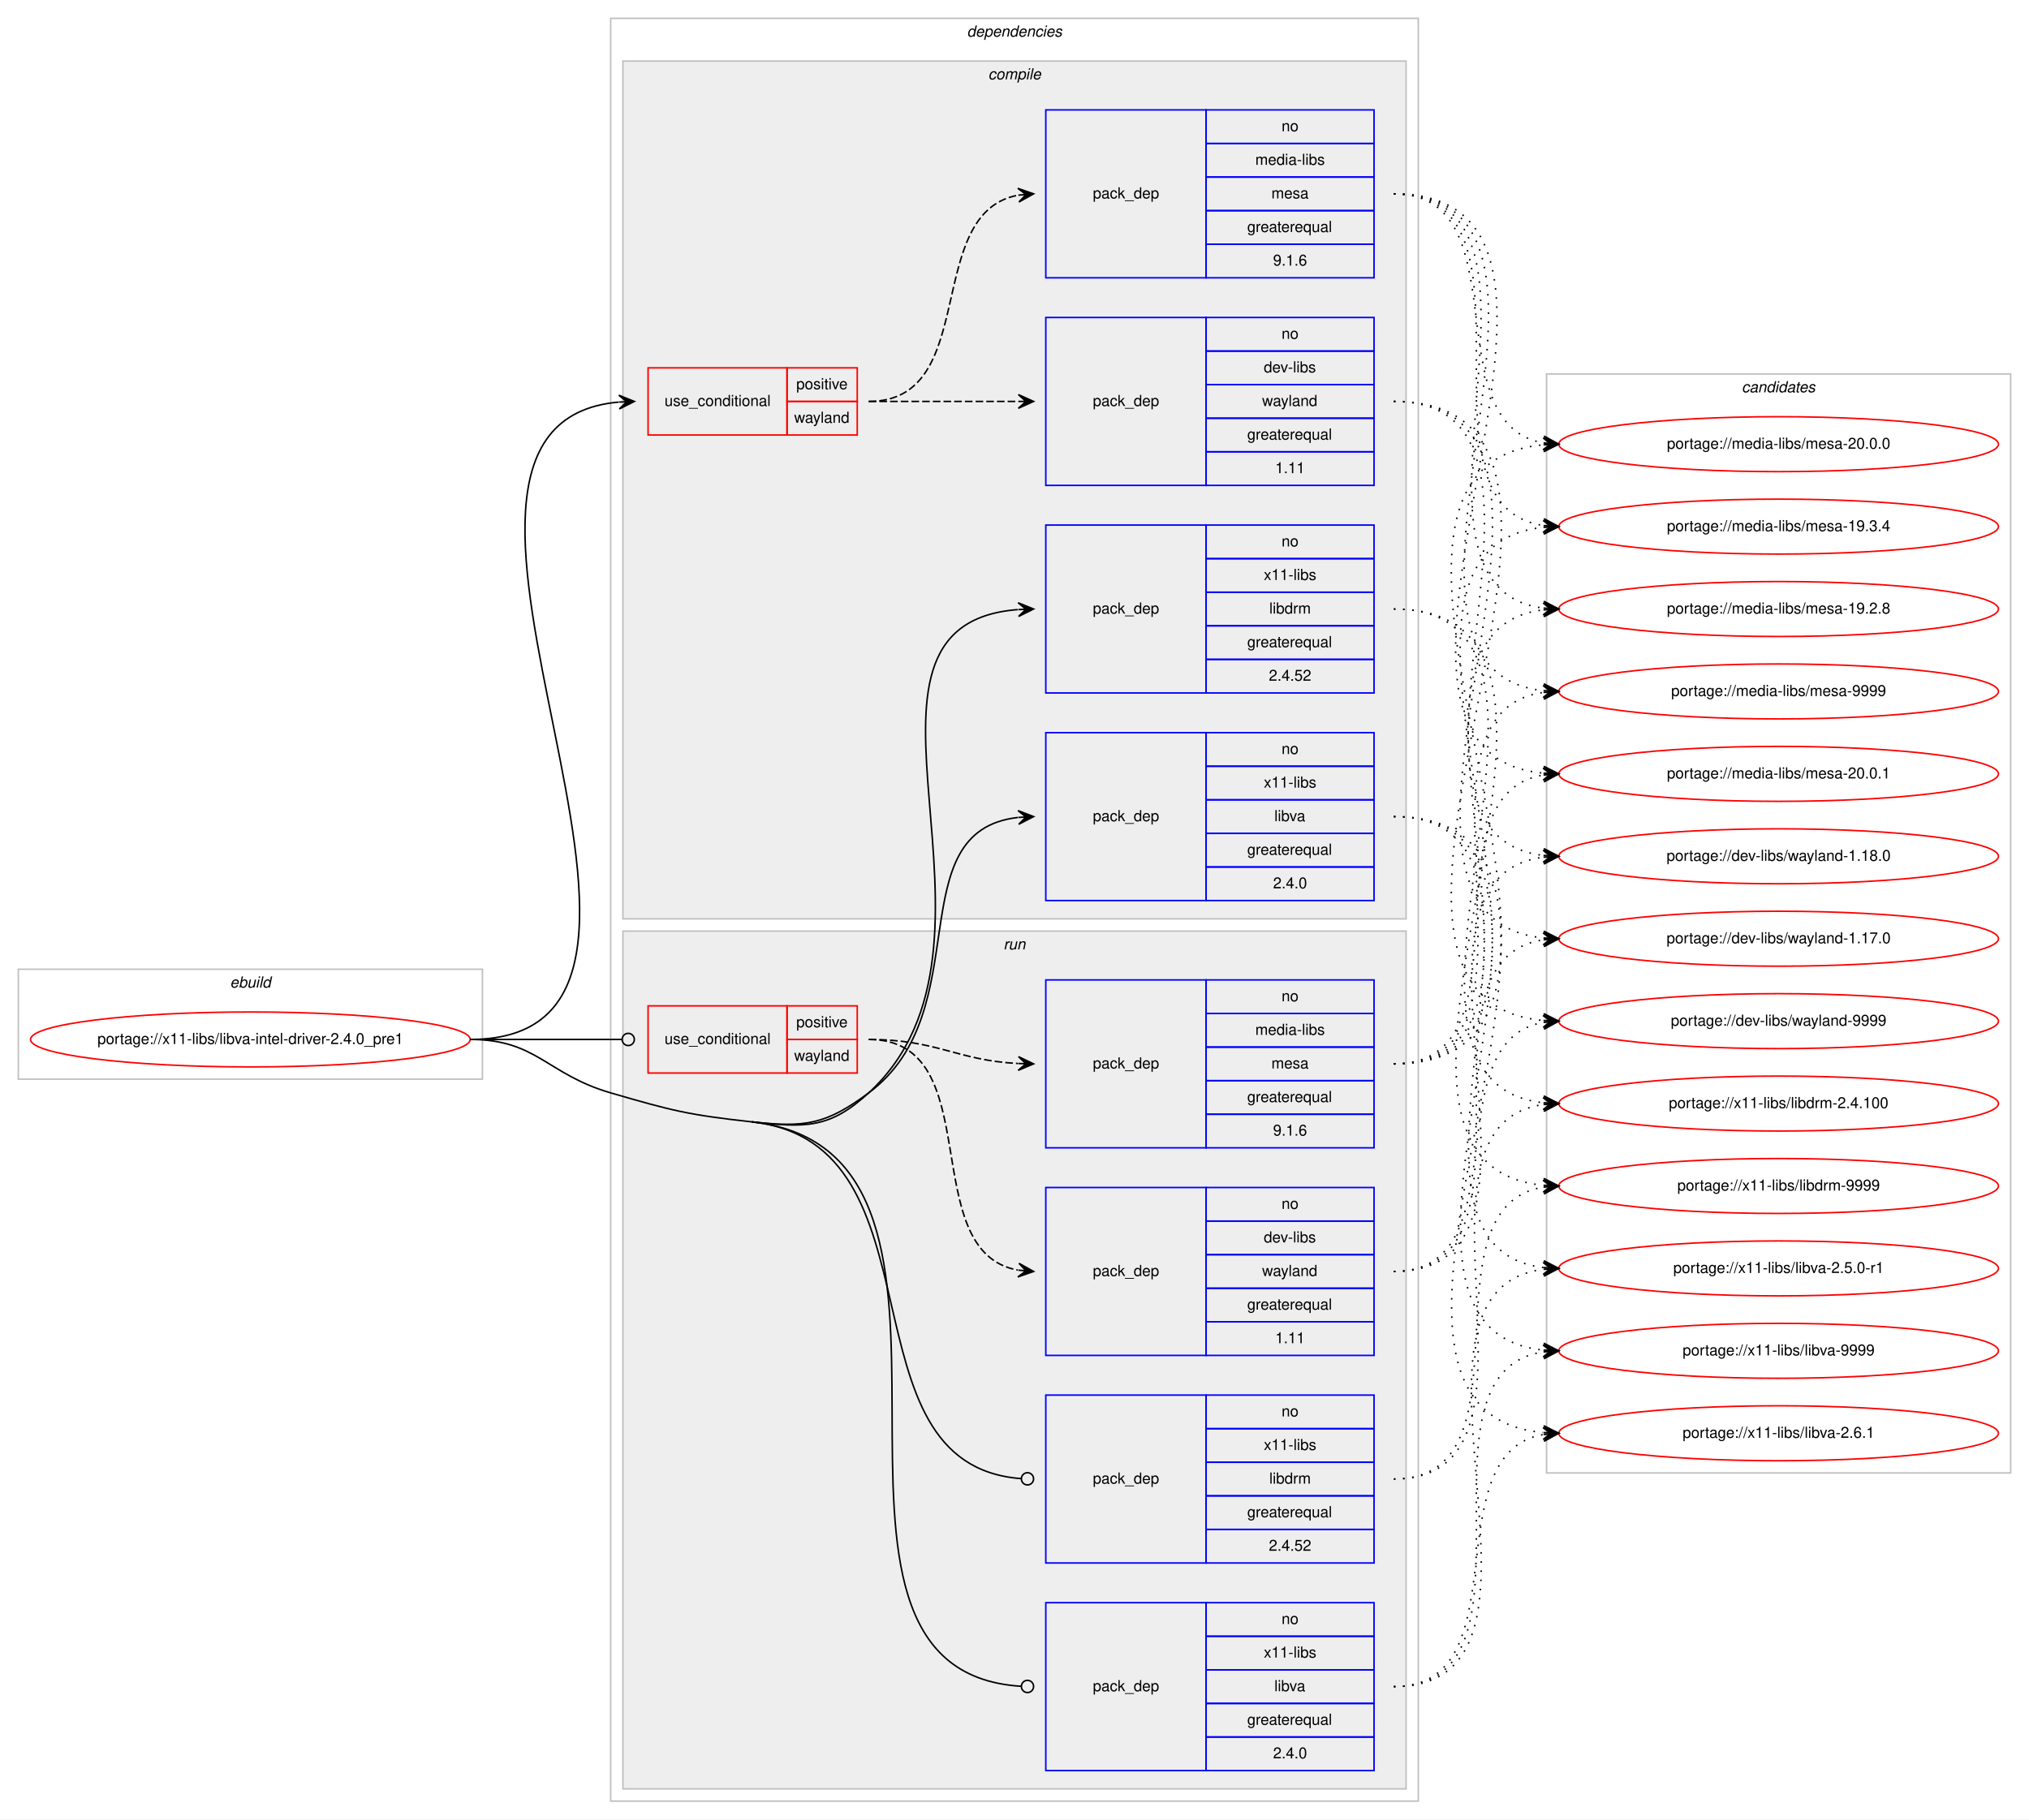
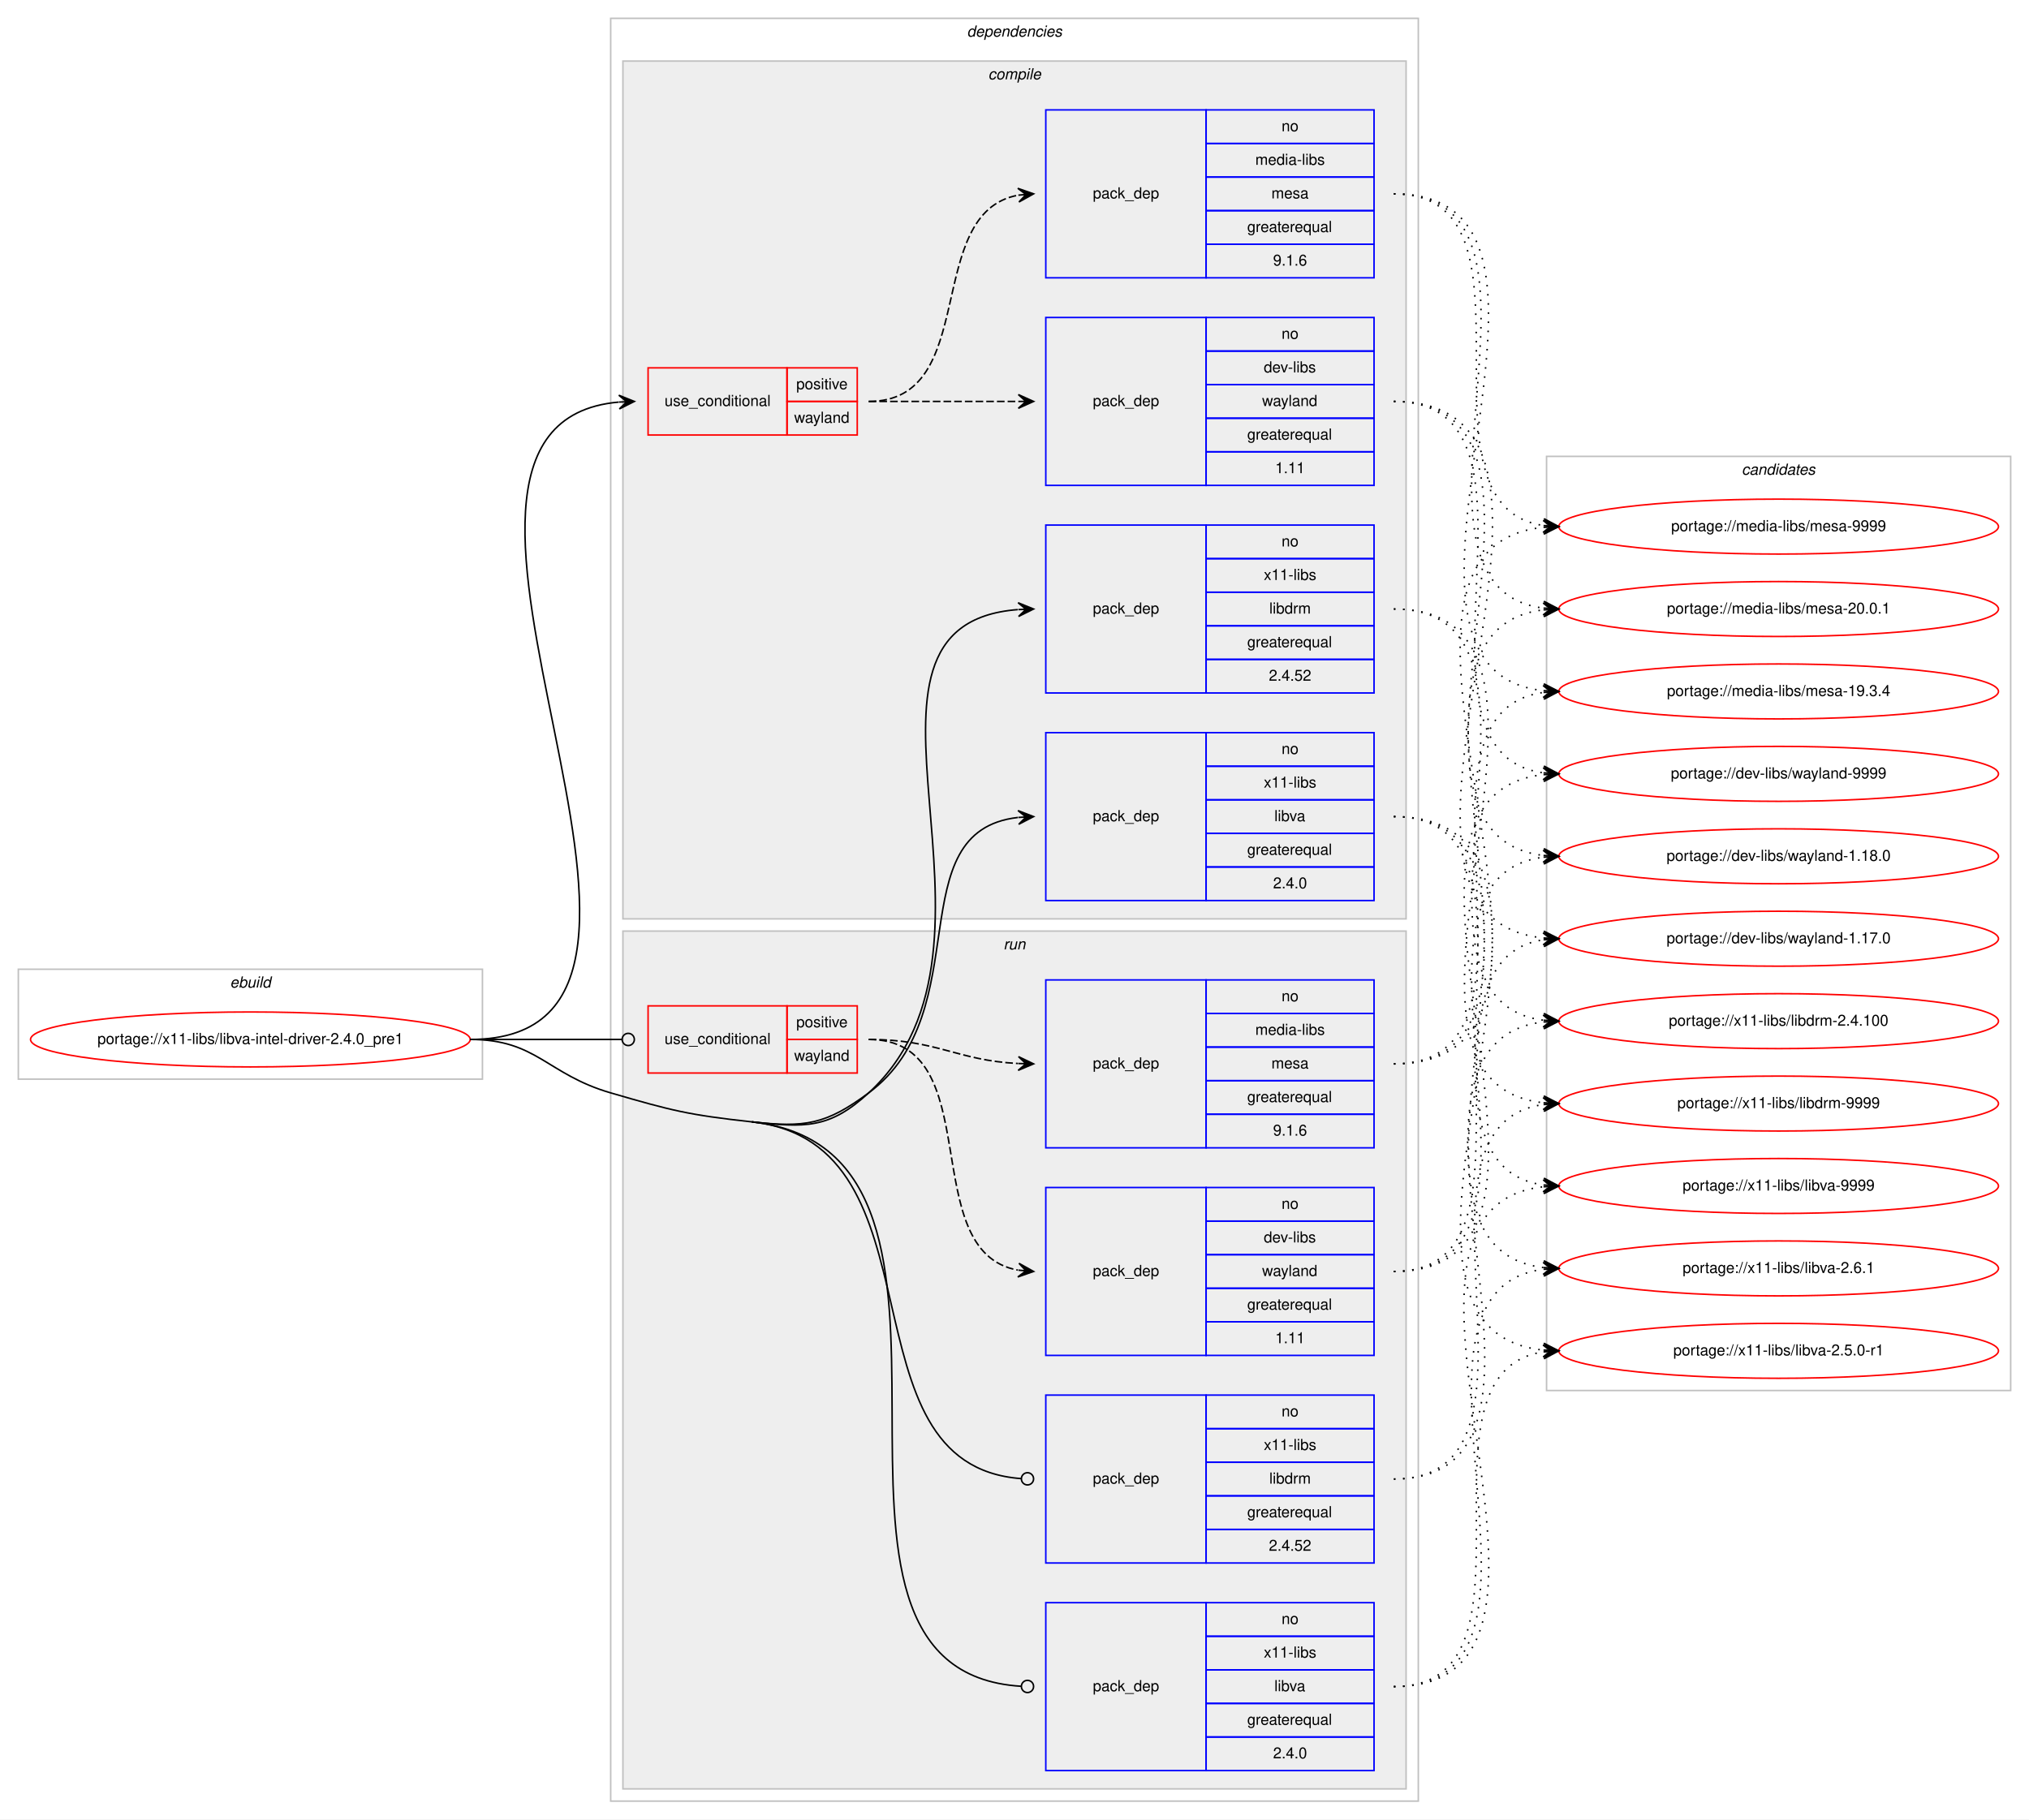
<svg xmlns="http://www.w3.org/2000/svg" xmlns:xlink="http://www.w3.org/1999/xlink" width="1329pt" height="1192pt" viewBox="0.00 0.00 1329.00 1192.00">
  <g id="graph0" class="graph" transform="scale(1 1) rotate(0) translate(4 1188)">
    <polygon fill="#ffffff" stroke="transparent" points="-4,4 -4,-1188 1325,-1188 1325,4 -4,4" />
    <g id="clust1" class="cluster">
      <polygon fill="none" stroke="#c0c0c0" points="8,-481 8,-553 312,-553 312,-481 8,-481" />
      <text text-anchor="start" x="146.663" y="-541" font-family="Helvetica,sans-Serif" font-style="italic" font-size="10.00" fill="#000000">ebuild</text>
    </g>
    <g id="clust2" class="cluster">
      <polygon fill="none" stroke="#c0c0c0" points="396,-8 396,-1176 925,-1176 925,-8 396,-8" />
      <text text-anchor="start" x="629.375" y="-1164" font-family="Helvetica,sans-Serif" font-style="italic" font-size="10.00" fill="#000000">dependencies</text>
    </g>
    <g id="clust3" class="cluster">
      <polygon fill="#eeeeee" stroke="#c0c0c0" points="404,-586 404,-1148 917,-1148 917,-586 404,-586" />
      <text text-anchor="start" x="643.278" y="-1136" font-family="Helvetica,sans-Serif" font-style="italic" font-size="10.00" fill="#000000">compile</text>
    </g>
    <g id="clust10" class="cluster">
      <polygon fill="#eeeeee" stroke="#c0c0c0" points="404,-16 404,-578 917,-578 917,-16 404,-16" />
      <text text-anchor="start" x="653.277" y="-566" font-family="Helvetica,sans-Serif" font-style="italic" font-size="10.00" fill="#000000">run</text>
    </g>
    <g id="clust16" class="cluster">
-       <polygon fill="none" stroke="#c0c0c0" points="1009,-223 1009,-943 1313,-943 1313,-223 1009,-223" />
-       <text text-anchor="start" x="1136.824" y="-931" font-family="Helvetica,sans-Serif" font-style="italic" font-size="10.00" fill="#000000">candidates</text>
+       <polygon fill="none" stroke="#c0c0c0" points="1009,-277 1009,-889 1313,-889 1313,-277 1009,-277" />
+       <text text-anchor="start" x="1136.824" y="-877" font-family="Helvetica,sans-Serif" font-style="italic" font-size="10.00" fill="#000000">candidates</text>
    </g>
    <g id="node1" class="node">
      <g id="a_node1">
        <a xlink:href="../x11-libs/libva-intel-driver-2.4.0_pre1.svg" xlink:title="portage://x11-libs/libva-intel-driver-2.4.0_pre1">
          <ellipse fill="none" stroke="#ff0000" cx="160" cy="-507" rx="144" ry="18" />
          <text text-anchor="middle" x="160" y="-504" font-family="Helvetica,sans-Serif" font-size="10.00" fill="#000000">portage://x11-libs/libva-intel-driver-2.4.0_pre1</text>
        </a>
      </g>
    </g>
    <g id="node2" class="node">
      <polygon fill="none" stroke="#ff0000" points="420.5,-903 420.5,-947 511.5,-947 511.5,-903 420.5,-903" />
      <text text-anchor="start" x="431.267" y="-922" font-family="Helvetica,sans-Serif" font-size="10.00" fill="#000000">use_conditional</text>
      <polygon fill="none" stroke="#ff0000" points="511.5,-925 511.5,-947 557.5,-947 557.5,-925 511.5,-925" />
      <text text-anchor="start" x="517.553" y="-933" font-family="Helvetica,sans-Serif" font-size="10.00" fill="#000000">positive</text>
      <polygon fill="none" stroke="#ff0000" points="511.5,-903 511.5,-925 557.5,-925 557.5,-903 511.5,-903" />
      <text text-anchor="start" x="516.163" y="-911" font-family="Helvetica,sans-Serif" font-size="10.00" fill="#000000">wayland</text>
    </g>
    <g id="edge3" class="edge">
      <path fill="none" stroke="#000000" d="M304,-507C492.264,-507 229.763,-909.632 401.3,-924.574" />
      <polygon fill="#000000" stroke="#000000" points="411.5,-925 401.321,-929.078 406.504,-924.791 401.509,-924.582 401.509,-924.582 401.509,-924.582 406.504,-924.791 401.697,-920.086 411.5,-925 411.5,-925" />
    </g>
    <g id="node5" class="node">
      <polygon fill="none" stroke="#0000ff" points="681,-734 681,-844 786,-844 786,-734 681,-734" />
      <text text-anchor="start" x="711.823" y="-786" font-family="Helvetica,sans-Serif" font-size="10.00" fill="#000000">pack_dep</text>
      <polygon fill="none" stroke="#0000ff" points="786,-822 786,-844 896,-844 896,-822 786,-822" />
      <text text-anchor="start" x="835.441" y="-830" font-family="Helvetica,sans-Serif" font-size="10.00" fill="#000000">no</text>
      <polygon fill="none" stroke="#0000ff" points="786,-800 786,-822 896,-822 896,-800 786,-800" />
      <text text-anchor="start" x="823.778" y="-808" font-family="Helvetica,sans-Serif" font-size="10.00" fill="#000000">x11-libs</text>
      <polygon fill="none" stroke="#0000ff" points="786,-778 786,-800 896,-800 896,-778 786,-778" />
      <text text-anchor="start" x="827.393" y="-786" font-family="Helvetica,sans-Serif" font-size="10.00" fill="#000000">libdrm</text>
      <polygon fill="none" stroke="#0000ff" points="786,-756 786,-778 896,-778 896,-756 786,-756" />
      <text text-anchor="start" x="812.936" y="-764" font-family="Helvetica,sans-Serif" font-size="10.00" fill="#000000">greaterequal</text>
      <polygon fill="none" stroke="#0000ff" points="786,-734 786,-756 896,-756 896,-734 786,-734" />
      <text text-anchor="start" x="827.103" y="-742" font-family="Helvetica,sans-Serif" font-size="10.00" fill="#000000">2.4.52</text>
    </g>
    <g id="edge4" class="edge">
      <path fill="none" stroke="#000000" d="M488.5,-453C523.323,-449.17 539.199,-448.302 565,-472 671.943,-570.226 531.351,-778.507 662.626,-788.618" />
      <polygon fill="#000000" stroke="#000000" points="673,-789 662.841,-793.129 668.003,-788.816 663.007,-788.632 663.007,-788.632 663.007,-788.632 668.003,-788.816 663.172,-784.135 673,-789 673,-789" />
    </g>
    <g id="node6" class="node">
      <polygon fill="none" stroke="#0000ff" points="681,-598 681,-708 786,-708 786,-598 681,-598" />
      <text text-anchor="start" x="711.823" y="-650" font-family="Helvetica,sans-Serif" font-size="10.00" fill="#000000">pack_dep</text>
      <polygon fill="none" stroke="#0000ff" points="786,-686 786,-708 896,-708 896,-686 786,-686" />
      <text text-anchor="start" x="835.441" y="-694" font-family="Helvetica,sans-Serif" font-size="10.00" fill="#000000">no</text>
      <polygon fill="none" stroke="#0000ff" points="786,-664 786,-686 896,-686 896,-664 786,-664" />
      <text text-anchor="start" x="823.778" y="-672" font-family="Helvetica,sans-Serif" font-size="10.00" fill="#000000">x11-libs</text>
      <polygon fill="none" stroke="#0000ff" points="786,-642 786,-664 896,-664 896,-642 786,-642" />
      <text text-anchor="start" x="830.722" y="-650" font-family="Helvetica,sans-Serif" font-size="10.00" fill="#000000">libva</text>
      <polygon fill="none" stroke="#0000ff" points="786,-620 786,-642 896,-642 896,-620 786,-620" />
      <text text-anchor="start" x="812.936" y="-628" font-family="Helvetica,sans-Serif" font-size="10.00" fill="#000000">greaterequal</text>
      <polygon fill="none" stroke="#0000ff" points="786,-598 786,-620 896,-620 896,-598 786,-598" />
      <text text-anchor="start" x="829.883" y="-606" font-family="Helvetica,sans-Serif" font-size="10.00" fill="#000000">2.4.0</text>
    </g>
    <g id="edge5" class="edge">
      <path fill="none" stroke="#000000" d="M488.5,-453C523.323,-449.17 536.861,-451.131 565,-472 637.303,-525.623 583.875,-643.325 662.713,-652.438" />
      <polygon fill="#000000" stroke="#000000" points="673,-653 662.77,-656.948 668.007,-652.727 663.015,-652.455 663.015,-652.455 663.015,-652.455 668.007,-652.727 663.26,-647.962 673,-653 673,-653" />
    </g>
    <g id="node7" class="node">
      <polygon fill="none" stroke="#ff0000" points="420.5,-485 420.5,-529 511.5,-529 511.5,-485 420.5,-485" />
      <text text-anchor="start" x="431.267" y="-504" font-family="Helvetica,sans-Serif" font-size="10.00" fill="#000000">use_conditional</text>
      <polygon fill="none" stroke="#ff0000" points="511.5,-507 511.5,-529 557.5,-529 557.5,-507 511.5,-507" />
      <text text-anchor="start" x="517.553" y="-515" font-family="Helvetica,sans-Serif" font-size="10.00" fill="#000000">positive</text>
      <polygon fill="none" stroke="#ff0000" points="511.5,-485 511.5,-507 557.5,-507 557.5,-485 511.5,-485" />
      <text text-anchor="start" x="516.163" y="-493" font-family="Helvetica,sans-Serif" font-size="10.00" fill="#000000">wayland</text>
    </g>
    <g id="edge8" class="edge">
      <path fill="none" stroke="#000000" d="M304,-507C348.978,-507 362.2,-507 403.456,-507" />
      <ellipse fill="none" stroke="#000000" cx="407.5" cy="-507" rx="4" ry="4" />
    </g>
    <g id="node10" class="node">
      <polygon fill="none" stroke="#0000ff" points="681,-164 681,-274 786,-274 786,-164 681,-164" />
      <text text-anchor="start" x="711.823" y="-216" font-family="Helvetica,sans-Serif" font-size="10.00" fill="#000000">pack_dep</text>
      <polygon fill="none" stroke="#0000ff" points="786,-252 786,-274 896,-274 896,-252 786,-252" />
      <text text-anchor="start" x="835.441" y="-260" font-family="Helvetica,sans-Serif" font-size="10.00" fill="#000000">no</text>
      <polygon fill="none" stroke="#0000ff" points="786,-230 786,-252 896,-252 896,-230 786,-230" />
      <text text-anchor="start" x="823.778" y="-238" font-family="Helvetica,sans-Serif" font-size="10.00" fill="#000000">x11-libs</text>
      <polygon fill="none" stroke="#0000ff" points="786,-208 786,-230 896,-230 896,-208 786,-208" />
      <text text-anchor="start" x="827.393" y="-216" font-family="Helvetica,sans-Serif" font-size="10.00" fill="#000000">libdrm</text>
      <polygon fill="none" stroke="#0000ff" points="786,-186 786,-208 896,-208 896,-186 786,-186" />
      <text text-anchor="start" x="812.936" y="-194" font-family="Helvetica,sans-Serif" font-size="10.00" fill="#000000">greaterequal</text>
      <polygon fill="none" stroke="#0000ff" points="786,-164 786,-186 896,-186 896,-164 786,-164" />
      <text text-anchor="start" x="827.103" y="-172" font-family="Helvetica,sans-Serif" font-size="10.00" fill="#000000">2.4.52</text>
    </g>
    <g id="edge9" class="edge">
      <path fill="none" stroke="#000000" d="M488.5,-453C617.317,-438.834 543.883,-228.338 664.753,-219.3" />
      <ellipse fill="none" stroke="#000000" cx="669.003" cy="-219.145" rx="4" ry="4" />
    </g>
    <g id="node11" class="node">
      <polygon fill="none" stroke="#0000ff" points="681,-28 681,-138 786,-138 786,-28 681,-28" />
      <text text-anchor="start" x="711.823" y="-80" font-family="Helvetica,sans-Serif" font-size="10.00" fill="#000000">pack_dep</text>
      <polygon fill="none" stroke="#0000ff" points="786,-116 786,-138 896,-138 896,-116 786,-116" />
      <text text-anchor="start" x="835.441" y="-124" font-family="Helvetica,sans-Serif" font-size="10.00" fill="#000000">no</text>
      <polygon fill="none" stroke="#0000ff" points="786,-94 786,-116 896,-116 896,-94 786,-94" />
      <text text-anchor="start" x="823.778" y="-102" font-family="Helvetica,sans-Serif" font-size="10.00" fill="#000000">x11-libs</text>
      <polygon fill="none" stroke="#0000ff" points="786,-72 786,-94 896,-94 896,-72 786,-72" />
      <text text-anchor="start" x="830.722" y="-80" font-family="Helvetica,sans-Serif" font-size="10.00" fill="#000000">libva</text>
      <polygon fill="none" stroke="#0000ff" points="786,-50 786,-72 896,-72 896,-50 786,-50" />
      <text text-anchor="start" x="812.936" y="-58" font-family="Helvetica,sans-Serif" font-size="10.00" fill="#000000">greaterequal</text>
      <polygon fill="none" stroke="#0000ff" points="786,-28 786,-50 896,-50 896,-28 786,-28" />
      <text text-anchor="start" x="829.883" y="-36" font-family="Helvetica,sans-Serif" font-size="10.00" fill="#000000">2.4.0</text>
    </g>
    <g id="edge10" class="edge">
      <path fill="none" stroke="#000000" d="M488.5,-453C668.389,-433.217 494.668,-93.517 664.904,-83.238" />
      <ellipse fill="none" stroke="#000000" cx="669.002" cy="-83.118" rx="4" ry="4" />
      <path fill="none" stroke="#000000" d="M304,-507C347.748,-507 353.993,-484.219 396,-472 436.299,-460.278 446.782,-457.588 488.5,-453" />
    </g>
    <g id="node3" class="node">
      <polygon fill="none" stroke="#0000ff" points="681,-870 681,-980 786,-980 786,-870 681,-870" />
      <text text-anchor="start" x="711.823" y="-922" font-family="Helvetica,sans-Serif" font-size="10.00" fill="#000000">pack_dep</text>
      <polygon fill="none" stroke="#0000ff" points="786,-958 786,-980 896,-980 896,-958 786,-958" />
      <text text-anchor="start" x="835.441" y="-966" font-family="Helvetica,sans-Serif" font-size="10.00" fill="#000000">no</text>
      <polygon fill="none" stroke="#0000ff" points="786,-936 786,-958 896,-958 896,-936 786,-936" />
      <text text-anchor="start" x="823.778" y="-944" font-family="Helvetica,sans-Serif" font-size="10.00" fill="#000000">dev-libs</text>
      <polygon fill="none" stroke="#0000ff" points="786,-914 786,-936 896,-936 896,-914 786,-914" />
      <text text-anchor="start" x="822.663" y="-922" font-family="Helvetica,sans-Serif" font-size="10.00" fill="#000000">wayland</text>
      <polygon fill="none" stroke="#0000ff" points="786,-892 786,-914 896,-914 896,-892 786,-892" />
      <text text-anchor="start" x="812.936" y="-900" font-family="Helvetica,sans-Serif" font-size="10.00" fill="#000000">greaterequal</text>
      <polygon fill="none" stroke="#0000ff" points="786,-870 786,-892 896,-892 896,-870 786,-870" />
      <text text-anchor="start" x="831.272" y="-878" font-family="Helvetica,sans-Serif" font-size="10.00" fill="#000000">1.11</text>
    </g>
    <g id="edge1" class="edge">
      <path fill="none" stroke="#000000" stroke-dasharray="5,2" d="M565,-925C609.438,-925 623.02,-925 662.878,-925" />
      <polygon fill="#000000" stroke="#000000" points="673,-925 663,-929.5 668,-925 663,-925 663,-925 663,-925 668,-925 663,-920.5 673,-925 673,-925" />
    </g>
    <g id="node4" class="node">
      <polygon fill="none" stroke="#0000ff" points="681,-1006 681,-1116 786,-1116 786,-1006 681,-1006" />
      <text text-anchor="start" x="711.823" y="-1058" font-family="Helvetica,sans-Serif" font-size="10.00" fill="#000000">pack_dep</text>
      <polygon fill="none" stroke="#0000ff" points="786,-1094 786,-1116 896,-1116 896,-1094 786,-1094" />
      <text text-anchor="start" x="835.441" y="-1102" font-family="Helvetica,sans-Serif" font-size="10.00" fill="#000000">no</text>
      <polygon fill="none" stroke="#0000ff" points="786,-1072 786,-1094 896,-1094 896,-1072 786,-1072" />
      <text text-anchor="start" x="818.225" y="-1080" font-family="Helvetica,sans-Serif" font-size="10.00" fill="#000000">media-libs</text>
      <polygon fill="none" stroke="#0000ff" points="786,-1050 786,-1072 896,-1072 896,-1050 786,-1050" />
      <text text-anchor="start" x="828.777" y="-1058" font-family="Helvetica,sans-Serif" font-size="10.00" fill="#000000">mesa</text>
      <polygon fill="none" stroke="#0000ff" points="786,-1028 786,-1050 896,-1050 896,-1028 786,-1028" />
      <text text-anchor="start" x="812.936" y="-1036" font-family="Helvetica,sans-Serif" font-size="10.00" fill="#000000">greaterequal</text>
      <polygon fill="none" stroke="#0000ff" points="786,-1006 786,-1028 896,-1028 896,-1006 786,-1006" />
      <text text-anchor="start" x="829.883" y="-1014" font-family="Helvetica,sans-Serif" font-size="10.00" fill="#000000">9.1.6</text>
    </g>
    <g id="edge2" class="edge">
      <path fill="none" stroke="#000000" stroke-dasharray="5,2" d="M565,-925C638.567,-925 599.891,-1048.549 662.935,-1060.131" />
      <polygon fill="#000000" stroke="#000000" points="673,-1061 662.65,-1064.624 668.019,-1060.57 663.037,-1060.14 663.037,-1060.14 663.037,-1060.14 668.019,-1060.57 663.424,-1055.657 673,-1061 673,-1061" />
    </g>
    <g id="node12" class="node">
      <g id="a_node12">
        <a xlink:href="../dev-libs/wayland-9999.svg" xlink:title="portage://dev-libs/wayland-9999">
-           <ellipse fill="none" stroke="#ff0000" cx="1161" cy="-519" rx="144" ry="18" />
-           <text text-anchor="middle" x="1161" y="-516" font-family="Helvetica,sans-Serif" font-size="10.00" fill="#000000">portage://dev-libs/wayland-9999</text>
+           <ellipse fill="none" stroke="#ff0000" cx="1161" cy="-681" rx="144" ry="18" />
+           <text text-anchor="middle" x="1161" y="-678" font-family="Helvetica,sans-Serif" font-size="10.00" fill="#000000">portage://dev-libs/wayland-9999</text>
        </a>
      </g>
    </g>
    <g id="edge11" class="edge">
-       <path fill="none" stroke="#000000" stroke-dasharray="1,5" d="M909,-925C1092.164,-925 840.226,-534.316 1006.819,-519.436" />
-       <polygon fill="#000000" stroke="#000000" points="1017,-519 1007.202,-523.924 1012.005,-519.214 1007.009,-519.428 1007.009,-519.428 1007.009,-519.428 1012.005,-519.214 1006.817,-514.932 1017,-519 1017,-519" />
+       <path fill="none" stroke="#000000" stroke-dasharray="1,5" d="M909,-925C1024.002,-925 906.002,-695.55 1006.897,-681.657" />
+       <polygon fill="#000000" stroke="#000000" points="1017,-681 1007.313,-686.14 1012.01,-681.325 1007.021,-681.649 1007.021,-681.649 1007.021,-681.649 1012.01,-681.325 1006.729,-677.159 1017,-681 1017,-681" />
    </g>
    <g id="node13" class="node">
      <g id="a_node13">
        <a xlink:href="../dev-libs/wayland-1.18.0.svg" xlink:title="portage://dev-libs/wayland-1.18.0">
          <ellipse fill="none" stroke="#ff0000" cx="1161" cy="-627" rx="144" ry="18" />
          <text text-anchor="middle" x="1161" y="-624" font-family="Helvetica,sans-Serif" font-size="10.00" fill="#000000">portage://dev-libs/wayland-1.18.0</text>
        </a>
      </g>
    </g>
    <g id="edge12" class="edge">
      <path fill="none" stroke="#000000" stroke-dasharray="1,5" d="M909,-925C1046.297,-925 884.746,-641.941 1006.867,-627.567" />
      <polygon fill="#000000" stroke="#000000" points="1017,-627 1007.267,-632.051 1012.008,-627.279 1007.016,-627.558 1007.016,-627.558 1007.016,-627.558 1012.008,-627.279 1006.764,-623.065 1017,-627 1017,-627" />
    </g>
    <g id="node14" class="node">
      <g id="a_node14">
        <a xlink:href="../dev-libs/wayland-1.17.0.svg" xlink:title="portage://dev-libs/wayland-1.17.0">
          <ellipse fill="none" stroke="#ff0000" cx="1161" cy="-573" rx="144" ry="18" />
          <text text-anchor="middle" x="1161" y="-570" font-family="Helvetica,sans-Serif" font-size="10.00" fill="#000000">portage://dev-libs/wayland-1.17.0</text>
        </a>
      </g>
    </g>
    <g id="edge13" class="edge">
      <path fill="none" stroke="#000000" stroke-dasharray="1,5" d="M909,-925C1069.127,-925 862.603,-587.962 1006.975,-573.48" />
      <polygon fill="#000000" stroke="#000000" points="1017,-573 1007.227,-577.974 1012.006,-573.239 1007.011,-573.479 1007.011,-573.479 1007.011,-573.479 1012.006,-573.239 1006.796,-568.984 1017,-573 1017,-573" />
    </g>
    <g id="node15" class="node">
      <g id="a_node15">
        <a xlink:href="../media-libs/mesa-9999.svg" xlink:title="portage://media-libs/mesa-9999">
-           <ellipse fill="none" stroke="#ff0000" cx="1161" cy="-735" rx="144" ry="18" />
-           <text text-anchor="middle" x="1161" y="-732" font-family="Helvetica,sans-Serif" font-size="10.00" fill="#000000">portage://media-libs/mesa-9999</text>
+           <ellipse fill="none" stroke="#ff0000" cx="1161" cy="-843" rx="144" ry="18" />
+           <text text-anchor="middle" x="1161" y="-840" font-family="Helvetica,sans-Serif" font-size="10.00" fill="#000000">portage://media-libs/mesa-9999</text>
        </a>
      </g>
    </g>
    <g id="edge14" class="edge">
-       <path fill="none" stroke="#000000" stroke-dasharray="1,5" d="M909,-1061C1058.055,-1061 873.422,-750.102 1006.836,-735.529" />
-       <polygon fill="#000000" stroke="#000000" points="1017,-735 1007.247,-740.014 1012.007,-735.26 1007.014,-735.52 1007.014,-735.52 1007.014,-735.52 1012.007,-735.26 1006.78,-731.026 1017,-735 1017,-735" />
+       <path fill="none" stroke="#000000" stroke-dasharray="1,5" d="M909,-1061C1013.537,-1061 915.823,-857.236 1006.929,-843.705" />
+       <polygon fill="#000000" stroke="#000000" points="1017,-843 1007.339,-848.188 1012.012,-843.349 1007.024,-843.698 1007.024,-843.698 1007.024,-843.698 1012.012,-843.349 1006.71,-839.21 1017,-843 1017,-843" />
    </g>
    <g id="node16" class="node">
      <g id="a_node16">
        <a xlink:href="../media-libs/mesa-20.0.1.svg" xlink:title="portage://media-libs/mesa-20.0.1">
-           <ellipse fill="none" stroke="#ff0000" cx="1161" cy="-681" rx="144" ry="18" />
-           <text text-anchor="middle" x="1161" y="-678" font-family="Helvetica,sans-Serif" font-size="10.00" fill="#000000">portage://media-libs/mesa-20.0.1</text>
+           <ellipse fill="none" stroke="#ff0000" cx="1161" cy="-789" rx="144" ry="18" />
+           <text text-anchor="middle" x="1161" y="-786" font-family="Helvetica,sans-Serif" font-size="10.00" fill="#000000">portage://media-libs/mesa-20.0.1</text>
        </a>
      </g>
    </g>
    <g id="edge15" class="edge">
-       <path fill="none" stroke="#000000" stroke-dasharray="1,5" d="M909,-1061C1080.977,-1061 851.22,-696.426 1006.719,-681.473" />
-       <polygon fill="#000000" stroke="#000000" points="1017,-681 1007.217,-685.955 1012.005,-681.23 1007.011,-681.46 1007.011,-681.46 1007.011,-681.46 1012.005,-681.23 1006.804,-676.964 1017,-681 1017,-681" />
+       <path fill="none" stroke="#000000" stroke-dasharray="1,5" d="M909,-1061C1035.513,-1061 895.039,-803.672 1006.952,-789.599" />
+       <polygon fill="#000000" stroke="#000000" points="1017,-789 1007.285,-794.087 1012.009,-789.298 1007.018,-789.595 1007.018,-789.595 1007.018,-789.595 1012.009,-789.298 1006.75,-785.103 1017,-789 1017,-789" />
    </g>
    <g id="node17" class="node">
      <g id="a_node17">
-         <a xlink:href="../media-libs/mesa-20.0.0.svg" xlink:title="portage://media-libs/mesa-20.0.0">
-           <ellipse fill="none" stroke="#ff0000" cx="1161" cy="-897" rx="144" ry="18" />
-           <text text-anchor="middle" x="1161" y="-894" font-family="Helvetica,sans-Serif" font-size="10.00" fill="#000000">portage://media-libs/mesa-20.0.0</text>
+         <a xlink:href="../media-libs/mesa-19.3.4.svg" xlink:title="portage://media-libs/mesa-19.3.4">
+           <ellipse fill="none" stroke="#ff0000" cx="1161" cy="-735" rx="144" ry="18" />
+           <text text-anchor="middle" x="1161" y="-732" font-family="Helvetica,sans-Serif" font-size="10.00" fill="#000000">portage://media-libs/mesa-19.3.4</text>
        </a>
      </g>
    </g>
    <g id="edge16" class="edge">
-       <path fill="none" stroke="#000000" stroke-dasharray="1,5" d="M909,-1061C992.695,-1061 934.926,-910.177 1007.016,-897.805" />
-       <polygon fill="#000000" stroke="#000000" points="1017,-897 1007.394,-902.289 1012.016,-897.402 1007.032,-897.804 1007.032,-897.804 1007.032,-897.804 1012.016,-897.402 1006.671,-893.318 1017,-897 1017,-897" />
+       <path fill="none" stroke="#000000" stroke-dasharray="1,5" d="M909,-1061C1058.055,-1061 873.422,-750.102 1006.836,-735.529" />
+       <polygon fill="#000000" stroke="#000000" points="1017,-735 1007.247,-740.014 1012.007,-735.26 1007.014,-735.52 1007.014,-735.52 1007.014,-735.52 1012.007,-735.26 1006.78,-731.026 1017,-735 1017,-735" />
    </g>
    <g id="node18" class="node">
      <g id="a_node18">
-         <a xlink:href="../media-libs/mesa-19.3.4.svg" xlink:title="portage://media-libs/mesa-19.3.4">
-           <ellipse fill="none" stroke="#ff0000" cx="1161" cy="-843" rx="144" ry="18" />
-           <text text-anchor="middle" x="1161" y="-840" font-family="Helvetica,sans-Serif" font-size="10.00" fill="#000000">portage://media-libs/mesa-19.3.4</text>
+         <a xlink:href="../x11-libs/libdrm-9999.svg" xlink:title="portage://x11-libs/libdrm-9999">
+           <ellipse fill="none" stroke="#ff0000" cx="1161" cy="-465" rx="144" ry="18" />
+           <text text-anchor="middle" x="1161" y="-462" font-family="Helvetica,sans-Serif" font-size="10.00" fill="#000000">portage://x11-libs/libdrm-9999</text>
        </a>
      </g>
    </g>
    <g id="edge17" class="edge">
-       <path fill="none" stroke="#000000" stroke-dasharray="1,5" d="M909,-1061C1013.537,-1061 915.823,-857.236 1006.929,-843.705" />
-       <polygon fill="#000000" stroke="#000000" points="1017,-843 1007.339,-848.188 1012.012,-843.349 1007.024,-843.698 1007.024,-843.698 1007.024,-843.698 1012.012,-843.349 1006.71,-839.21 1017,-843 1017,-843" />
+       <path fill="none" stroke="#000000" stroke-dasharray="1,5" d="M909,-789C1057.232,-789 874.188,-480.01 1006.891,-465.526" />
+       <polygon fill="#000000" stroke="#000000" points="1017,-465 1007.247,-470.013 1012.007,-465.26 1007.014,-465.519 1007.014,-465.519 1007.014,-465.519 1012.007,-465.26 1006.78,-461.025 1017,-465 1017,-465" />
    </g>
    <g id="node19" class="node">
      <g id="a_node19">
-         <a xlink:href="../media-libs/mesa-19.2.8.svg" xlink:title="portage://media-libs/mesa-19.2.8">
-           <ellipse fill="none" stroke="#ff0000" cx="1161" cy="-789" rx="144" ry="18" />
-           <text text-anchor="middle" x="1161" y="-786" font-family="Helvetica,sans-Serif" font-size="10.00" fill="#000000">portage://media-libs/mesa-19.2.8</text>
+         <a xlink:href="../x11-libs/libdrm-2.4.100.svg" xlink:title="portage://x11-libs/libdrm-2.4.100">
+           <ellipse fill="none" stroke="#ff0000" cx="1161" cy="-519" rx="144" ry="18" />
+           <text text-anchor="middle" x="1161" y="-516" font-family="Helvetica,sans-Serif" font-size="10.00" fill="#000000">portage://x11-libs/libdrm-2.4.100</text>
        </a>
      </g>
    </g>
    <g id="edge18" class="edge">
-       <path fill="none" stroke="#000000" stroke-dasharray="1,5" d="M909,-1061C1035.513,-1061 895.039,-803.672 1006.952,-789.599" />
-       <polygon fill="#000000" stroke="#000000" points="1017,-789 1007.285,-794.087 1012.009,-789.298 1007.018,-789.595 1007.018,-789.595 1007.018,-789.595 1012.009,-789.298 1006.75,-785.103 1017,-789 1017,-789" />
+       <path fill="none" stroke="#000000" stroke-dasharray="1,5" d="M909,-789C1034.71,-789 895.777,-533.564 1007.014,-519.595" />
+       <polygon fill="#000000" stroke="#000000" points="1017,-519 1007.285,-524.087 1012.009,-519.297 1007.018,-519.595 1007.018,-519.595 1007.018,-519.595 1012.009,-519.297 1006.75,-515.102 1017,-519 1017,-519" />
    </g>
    <g id="node20" class="node">
      <g id="a_node20">
-         <a xlink:href="../x11-libs/libdrm-9999.svg" xlink:title="portage://x11-libs/libdrm-9999">
+         <a xlink:href="../x11-libs/libva-9999.svg" xlink:title="portage://x11-libs/libva-9999">
          <ellipse fill="none" stroke="#ff0000" cx="1161" cy="-411" rx="144" ry="18" />
-           <text text-anchor="middle" x="1161" y="-408" font-family="Helvetica,sans-Serif" font-size="10.00" fill="#000000">portage://x11-libs/libdrm-9999</text>
+           <text text-anchor="middle" x="1161" y="-408" font-family="Helvetica,sans-Serif" font-size="10.00" fill="#000000">portage://x11-libs/libva-9999</text>
        </a>
      </g>
    </g>
    <g id="edge19" class="edge">
-       <path fill="none" stroke="#000000" stroke-dasharray="1,5" d="M909,-789C1080.139,-789 852.005,-426.345 1006.768,-411.47" />
-       <polygon fill="#000000" stroke="#000000" points="1017,-411 1007.217,-415.955 1012.005,-411.23 1007.011,-411.459 1007.011,-411.459 1007.011,-411.459 1012.005,-411.23 1006.804,-406.964 1017,-411 1017,-411" />
+       <path fill="none" stroke="#000000" stroke-dasharray="1,5" d="M909,-653C1023.215,-653 906.718,-425.431 1006.964,-411.652" />
+       <polygon fill="#000000" stroke="#000000" points="1017,-411 1007.313,-416.139 1012.01,-411.324 1007.021,-411.648 1007.021,-411.648 1007.021,-411.648 1012.01,-411.324 1006.729,-407.158 1017,-411 1017,-411" />
    </g>
    <g id="node21" class="node">
      <g id="a_node21">
-         <a xlink:href="../x11-libs/libdrm-2.4.100.svg" xlink:title="portage://x11-libs/libdrm-2.4.100">
-           <ellipse fill="none" stroke="#ff0000" cx="1161" cy="-465" rx="144" ry="18" />
-           <text text-anchor="middle" x="1161" y="-462" font-family="Helvetica,sans-Serif" font-size="10.00" fill="#000000">portage://x11-libs/libdrm-2.4.100</text>
+         <a xlink:href="../x11-libs/libva-2.6.1.svg" xlink:title="portage://x11-libs/libva-2.6.1">
+           <ellipse fill="none" stroke="#ff0000" cx="1161" cy="-357" rx="144" ry="18" />
+           <text text-anchor="middle" x="1161" y="-354" font-family="Helvetica,sans-Serif" font-size="10.00" fill="#000000">portage://x11-libs/libva-2.6.1</text>
        </a>
      </g>
    </g>
    <g id="edge20" class="edge">
-       <path fill="none" stroke="#000000" stroke-dasharray="1,5" d="M909,-789C1057.232,-789 874.188,-480.01 1006.891,-465.526" />
-       <polygon fill="#000000" stroke="#000000" points="1017,-465 1007.247,-470.013 1012.007,-465.26 1007.014,-465.519 1007.014,-465.519 1007.014,-465.519 1012.007,-465.26 1006.78,-461.025 1017,-465 1017,-465" />
+       <path fill="none" stroke="#000000" stroke-dasharray="1,5" d="M909,-653C1045.483,-653 885.498,-371.84 1006.926,-357.563" />
+       <polygon fill="#000000" stroke="#000000" points="1017,-357 1007.267,-362.051 1012.008,-357.279 1007.016,-357.558 1007.016,-357.558 1007.016,-357.558 1012.008,-357.279 1006.764,-353.065 1017,-357 1017,-357" />
    </g>
    <g id="node22" class="node">
      <g id="a_node22">
-         <a xlink:href="../x11-libs/libva-9999.svg" xlink:title="portage://x11-libs/libva-9999">
+         <a xlink:href="../x11-libs/libva-2.5.0-r1.svg" xlink:title="portage://x11-libs/libva-2.5.0-r1">
          <ellipse fill="none" stroke="#ff0000" cx="1161" cy="-303" rx="144" ry="18" />
-           <text text-anchor="middle" x="1161" y="-300" font-family="Helvetica,sans-Serif" font-size="10.00" fill="#000000">portage://x11-libs/libva-9999</text>
+           <text text-anchor="middle" x="1161" y="-300" font-family="Helvetica,sans-Serif" font-size="10.00" fill="#000000">portage://x11-libs/libva-2.5.0-r1</text>
        </a>
      </g>
    </g>
    <g id="edge21" class="edge">
      <path fill="none" stroke="#000000" stroke-dasharray="1,5" d="M909,-653C1068.136,-653 863.79,-318.546 1006.598,-303.522" />
      <polygon fill="#000000" stroke="#000000" points="1017,-303 1007.238,-307.995 1012.006,-303.25 1007.013,-303.501 1007.013,-303.501 1007.013,-303.501 1012.006,-303.25 1006.787,-299.007 1017,-303 1017,-303" />
-     </g>
-     <g id="node23" class="node">
-       <g id="a_node23">
-         <a xlink:href="../x11-libs/libva-2.6.1.svg" xlink:title="portage://x11-libs/libva-2.6.1">
-           <ellipse fill="none" stroke="#ff0000" cx="1161" cy="-249" rx="144" ry="18" />
-           <text text-anchor="middle" x="1161" y="-246" font-family="Helvetica,sans-Serif" font-size="10.00" fill="#000000">portage://x11-libs/libva-2.6.1</text>
-         </a>
-       </g>
-     </g>
-     <g id="edge22" class="edge">
-       <path fill="none" stroke="#000000" stroke-dasharray="1,5" d="M909,-653C1091.231,-653 841.269,-264.627 1006.617,-249.456" />
-       <polygon fill="#000000" stroke="#000000" points="1017,-249 1007.207,-253.935 1012.005,-249.22 1007.01,-249.439 1007.01,-249.439 1007.01,-249.439 1012.005,-249.22 1006.812,-244.944 1017,-249 1017,-249" />
-     </g>
-     <g id="node24" class="node">
-       <g id="a_node24">
-         <a xlink:href="../x11-libs/libva-2.5.0-r1.svg" xlink:title="portage://x11-libs/libva-2.5.0-r1">
-           <ellipse fill="none" stroke="#ff0000" cx="1161" cy="-357" rx="144" ry="18" />
-           <text text-anchor="middle" x="1161" y="-354" font-family="Helvetica,sans-Serif" font-size="10.00" fill="#000000">portage://x11-libs/libva-2.5.0-r1</text>
-         </a>
-       </g>
-     </g>
-     <g id="edge23" class="edge">
-       <path fill="none" stroke="#000000" stroke-dasharray="1,5" d="M909,-653C1045.483,-653 885.498,-371.84 1006.926,-357.563" />
-       <polygon fill="#000000" stroke="#000000" points="1017,-357 1007.267,-362.051 1012.008,-357.279 1007.016,-357.558 1007.016,-357.558 1007.016,-357.558 1012.008,-357.279 1006.764,-353.065 1017,-357 1017,-357" />
    </g>
    <g id="node8" class="node">
      <polygon fill="none" stroke="#0000ff" points="681,-300 681,-410 786,-410 786,-300 681,-300" />
      <text text-anchor="start" x="711.823" y="-352" font-family="Helvetica,sans-Serif" font-size="10.00" fill="#000000">pack_dep</text>
      <polygon fill="none" stroke="#0000ff" points="786,-388 786,-410 896,-410 896,-388 786,-388" />
      <text text-anchor="start" x="835.441" y="-396" font-family="Helvetica,sans-Serif" font-size="10.00" fill="#000000">no</text>
      <polygon fill="none" stroke="#0000ff" points="786,-366 786,-388 896,-388 896,-366 786,-366" />
      <text text-anchor="start" x="823.778" y="-374" font-family="Helvetica,sans-Serif" font-size="10.00" fill="#000000">dev-libs</text>
      <polygon fill="none" stroke="#0000ff" points="786,-344 786,-366 896,-366 896,-344 786,-344" />
      <text text-anchor="start" x="822.663" y="-352" font-family="Helvetica,sans-Serif" font-size="10.00" fill="#000000">wayland</text>
      <polygon fill="none" stroke="#0000ff" points="786,-322 786,-344 896,-344 896,-322 786,-322" />
      <text text-anchor="start" x="812.936" y="-330" font-family="Helvetica,sans-Serif" font-size="10.00" fill="#000000">greaterequal</text>
      <polygon fill="none" stroke="#0000ff" points="786,-300 786,-322 896,-322 896,-300 786,-300" />
      <text text-anchor="start" x="831.272" y="-308" font-family="Helvetica,sans-Serif" font-size="10.00" fill="#000000">1.11</text>
    </g>
    <g id="edge6" class="edge">
      <path fill="none" stroke="#000000" stroke-dasharray="5,2" d="M565,-507C644.149,-507 595.032,-368.349 662.658,-355.893" />
      <polygon fill="#000000" stroke="#000000" points="673,-355 663.424,-360.343 668.019,-355.43 663.037,-355.86 663.037,-355.86 663.037,-355.86 668.019,-355.43 662.65,-351.377 673,-355 673,-355" />
    </g>
    <g id="node9" class="node">
      <polygon fill="none" stroke="#0000ff" points="681,-436 681,-546 786,-546 786,-436 681,-436" />
      <text text-anchor="start" x="711.823" y="-488" font-family="Helvetica,sans-Serif" font-size="10.00" fill="#000000">pack_dep</text>
      <polygon fill="none" stroke="#0000ff" points="786,-524 786,-546 896,-546 896,-524 786,-524" />
      <text text-anchor="start" x="835.441" y="-532" font-family="Helvetica,sans-Serif" font-size="10.00" fill="#000000">no</text>
      <polygon fill="none" stroke="#0000ff" points="786,-502 786,-524 896,-524 896,-502 786,-502" />
      <text text-anchor="start" x="818.225" y="-510" font-family="Helvetica,sans-Serif" font-size="10.00" fill="#000000">media-libs</text>
      <polygon fill="none" stroke="#0000ff" points="786,-480 786,-502 896,-502 896,-480 786,-480" />
      <text text-anchor="start" x="828.777" y="-488" font-family="Helvetica,sans-Serif" font-size="10.00" fill="#000000">mesa</text>
      <polygon fill="none" stroke="#0000ff" points="786,-458 786,-480 896,-480 896,-458 786,-458" />
      <text text-anchor="start" x="812.936" y="-466" font-family="Helvetica,sans-Serif" font-size="10.00" fill="#000000">greaterequal</text>
      <polygon fill="none" stroke="#0000ff" points="786,-436 786,-458 896,-458 896,-436 786,-436" />
      <text text-anchor="start" x="829.883" y="-444" font-family="Helvetica,sans-Serif" font-size="10.00" fill="#000000">9.1.6</text>
    </g>
    <g id="edge7" class="edge">
      <path fill="none" stroke="#000000" stroke-dasharray="5,2" d="M565,-507C609.923,-507 622.643,-493.287 662.786,-491.251" />
      <polygon fill="#000000" stroke="#000000" points="673,-491 663.114,-495.745 668.001,-491.123 663.003,-491.246 663.003,-491.246 663.003,-491.246 668.001,-491.123 662.892,-486.747 673,-491 673,-491" />
    </g>
-     <g id="edge24" class="edge">
-       <path fill="none" stroke="#000000" stroke-dasharray="1,5" d="M909,-355C992.695,-355 934.926,-505.823 1007.016,-518.195" />
-       <polygon fill="#000000" stroke="#000000" points="1017,-519 1006.671,-522.682 1012.016,-518.598 1007.032,-518.196 1007.032,-518.196 1007.032,-518.196 1012.016,-518.598 1007.394,-513.711 1017,-519 1017,-519" />
-     </g>
-     <g id="edge25" class="edge">
+     <g id="edge22" class="edge">
+       <path fill="none" stroke="#000000" stroke-dasharray="1,5" d="M909,-355C1058.055,-355 873.422,-665.898 1006.836,-680.471" />
+       <polygon fill="#000000" stroke="#000000" points="1017,-681 1006.78,-684.974 1012.007,-680.74 1007.014,-680.48 1007.014,-680.48 1007.014,-680.48 1012.007,-680.74 1007.247,-675.986 1017,-681 1017,-681" />
+     </g>
+     <g id="edge23" class="edge">
      <path fill="none" stroke="#000000" stroke-dasharray="1,5" d="M909,-355C1035.513,-355 895.039,-612.328 1006.952,-626.401" />
      <polygon fill="#000000" stroke="#000000" points="1017,-627 1006.75,-630.897 1012.009,-626.702 1007.018,-626.405 1007.018,-626.405 1007.018,-626.405 1012.009,-626.702 1007.285,-621.913 1017,-627 1017,-627" />
    </g>
-     <g id="edge26" class="edge">
+     <g id="edge24" class="edge">
      <path fill="none" stroke="#000000" stroke-dasharray="1,5" d="M909,-355C1013.537,-355 915.823,-558.764 1006.929,-572.295" />
      <polygon fill="#000000" stroke="#000000" points="1017,-573 1006.71,-576.79 1012.012,-572.651 1007.024,-572.302 1007.024,-572.302 1007.024,-572.302 1012.012,-572.651 1007.339,-567.812 1017,-573 1017,-573" />
+     </g>
+     <g id="edge25" class="edge">
+       <path fill="none" stroke="#000000" stroke-dasharray="1,5" d="M909,-491C1069.127,-491 862.603,-828.038 1006.975,-842.52" />
+       <polygon fill="#000000" stroke="#000000" points="1017,-843 1006.796,-847.016 1012.006,-842.761 1007.011,-842.521 1007.011,-842.521 1007.011,-842.521 1012.006,-842.761 1007.227,-838.026 1017,-843 1017,-843" />
+     </g>
+     <g id="edge26" class="edge">
+       <path fill="none" stroke="#000000" stroke-dasharray="1,5" d="M909,-491C1046.297,-491 884.746,-774.059 1006.867,-788.433" />
+       <polygon fill="#000000" stroke="#000000" points="1017,-789 1006.764,-792.935 1012.008,-788.721 1007.016,-788.442 1007.016,-788.442 1007.016,-788.442 1012.008,-788.721 1007.267,-783.949 1017,-789 1017,-789" />
    </g>
    <g id="edge27" class="edge">
      <path fill="none" stroke="#000000" stroke-dasharray="1,5" d="M909,-491C1024.002,-491 906.002,-720.45 1006.897,-734.343" />
      <polygon fill="#000000" stroke="#000000" points="1017,-735 1006.729,-738.841 1012.01,-734.675 1007.021,-734.351 1007.021,-734.351 1007.021,-734.351 1012.01,-734.675 1007.313,-729.86 1017,-735 1017,-735" />
    </g>
    <g id="edge28" class="edge">
-       <path fill="none" stroke="#000000" stroke-dasharray="1,5" d="M909,-491C1002.529,-491 926.017,-667.16 1006.925,-680.235" />
-       <polygon fill="#000000" stroke="#000000" points="1017,-681 1006.688,-684.729 1012.014,-680.621 1007.029,-680.242 1007.029,-680.242 1007.029,-680.242 1012.014,-680.621 1007.37,-675.755 1017,-681 1017,-681" />
-     </g>
-     <g id="edge29" class="edge">
-       <path fill="none" stroke="#000000" stroke-dasharray="1,5" d="M909,-491C1092.164,-491 840.226,-881.684 1006.819,-896.564" />
-       <polygon fill="#000000" stroke="#000000" points="1017,-897 1006.817,-901.068 1012.005,-896.786 1007.009,-896.572 1007.009,-896.572 1007.009,-896.572 1012.005,-896.786 1007.202,-892.076 1017,-897 1017,-897" />
-     </g>
-     <g id="edge30" class="edge">
-       <path fill="none" stroke="#000000" stroke-dasharray="1,5" d="M909,-491C1069.127,-491 862.603,-828.038 1006.975,-842.52" />
-       <polygon fill="#000000" stroke="#000000" points="1017,-843 1006.796,-847.016 1012.006,-842.761 1007.011,-842.521 1007.011,-842.521 1007.011,-842.521 1012.006,-842.761 1007.227,-838.026 1017,-843 1017,-843" />
-     </g>
-     <g id="edge31" class="edge">
-       <path fill="none" stroke="#000000" stroke-dasharray="1,5" d="M909,-491C1046.297,-491 884.746,-774.059 1006.867,-788.433" />
-       <polygon fill="#000000" stroke="#000000" points="1017,-789 1006.764,-792.935 1012.008,-788.721 1007.016,-788.442 1007.016,-788.442 1007.016,-788.442 1012.008,-788.721 1007.267,-783.949 1017,-789 1017,-789" />
-     </g>
-     <g id="edge32" class="edge">
-       <path fill="none" stroke="#000000" stroke-dasharray="1,5" d="M909,-219C1003.274,-219 925.355,-397.014 1006.848,-410.226" />
-       <polygon fill="#000000" stroke="#000000" points="1017,-411 1006.687,-414.727 1012.014,-410.62 1007.029,-410.24 1007.029,-410.24 1007.029,-410.24 1012.014,-410.62 1007.371,-405.753 1017,-411 1017,-411" />
-     </g>
-     <g id="edge33" class="edge">
      <path fill="none" stroke="#000000" stroke-dasharray="1,5" d="M909,-219C1024.791,-219 905.285,-450.331 1006.83,-464.337" />
      <polygon fill="#000000" stroke="#000000" points="1017,-465 1006.729,-468.84 1012.011,-464.675 1007.021,-464.35 1007.021,-464.35 1007.021,-464.35 1012.011,-464.675 1007.314,-459.859 1017,-465 1017,-465" />
    </g>
-     <g id="edge34" class="edge">
+     <g id="edge29" class="edge">
+       <path fill="none" stroke="#000000" stroke-dasharray="1,5" d="M909,-219C1047.112,-219 883.993,-503.959 1006.809,-518.43" />
+       <polygon fill="#000000" stroke="#000000" points="1017,-519 1006.764,-522.934 1012.008,-518.721 1007.016,-518.441 1007.016,-518.441 1007.016,-518.441 1012.008,-518.721 1007.267,-513.948 1017,-519 1017,-519" />
+     </g>
+     <g id="edge30" class="edge">
+       <path fill="none" stroke="#000000" stroke-dasharray="1,5" d="M909,-83C1058.88,-83 872.655,-395.805 1006.78,-410.468" />
+       <polygon fill="#000000" stroke="#000000" points="1017,-411 1006.779,-414.974 1012.007,-410.74 1007.014,-410.48 1007.014,-410.48 1007.014,-410.48 1012.007,-410.74 1007.247,-405.986 1017,-411 1017,-411" />
+     </g>
+     <g id="edge31" class="edge">
+       <path fill="none" stroke="#000000" stroke-dasharray="1,5" d="M909,-83C1036.317,-83 894.301,-342.221 1006.889,-356.397" />
+       <polygon fill="#000000" stroke="#000000" points="1017,-357 1006.75,-360.896 1012.009,-356.702 1007.018,-356.404 1007.018,-356.404 1007.018,-356.404 1012.009,-356.702 1007.286,-351.912 1017,-357 1017,-357" />
+     </g>
+     <g id="edge32" class="edge">
      <path fill="none" stroke="#000000" stroke-dasharray="1,5" d="M909,-83C1014.308,-83 915.129,-288.633 1006.858,-302.288" />
      <polygon fill="#000000" stroke="#000000" points="1017,-303 1006.71,-306.789 1012.012,-302.65 1007.024,-302.3 1007.024,-302.3 1007.024,-302.3 1012.012,-302.65 1007.34,-297.811 1017,-303 1017,-303" />
    </g>
-     <g id="edge35" class="edge">
-       <path fill="none" stroke="#000000" stroke-dasharray="1,5" d="M909,-83C993.408,-83 934.301,-235.662 1006.936,-248.185" />
-       <polygon fill="#000000" stroke="#000000" points="1017,-249 1006.669,-252.678 1012.016,-248.596 1007.033,-248.193 1007.033,-248.193 1007.033,-248.193 1012.016,-248.596 1007.396,-243.708 1017,-249 1017,-249" />
-     </g>
-     <g id="edge36" class="edge">
-       <path fill="none" stroke="#000000" stroke-dasharray="1,5" d="M909,-83C1036.317,-83 894.301,-342.221 1006.889,-356.397" />
-       <polygon fill="#000000" stroke="#000000" points="1017,-357 1006.75,-360.896 1012.009,-356.702 1007.018,-356.404 1007.018,-356.404 1007.018,-356.404 1012.009,-356.702 1007.286,-351.912 1017,-357 1017,-357" />
-     </g>
  </g>
</svg>
